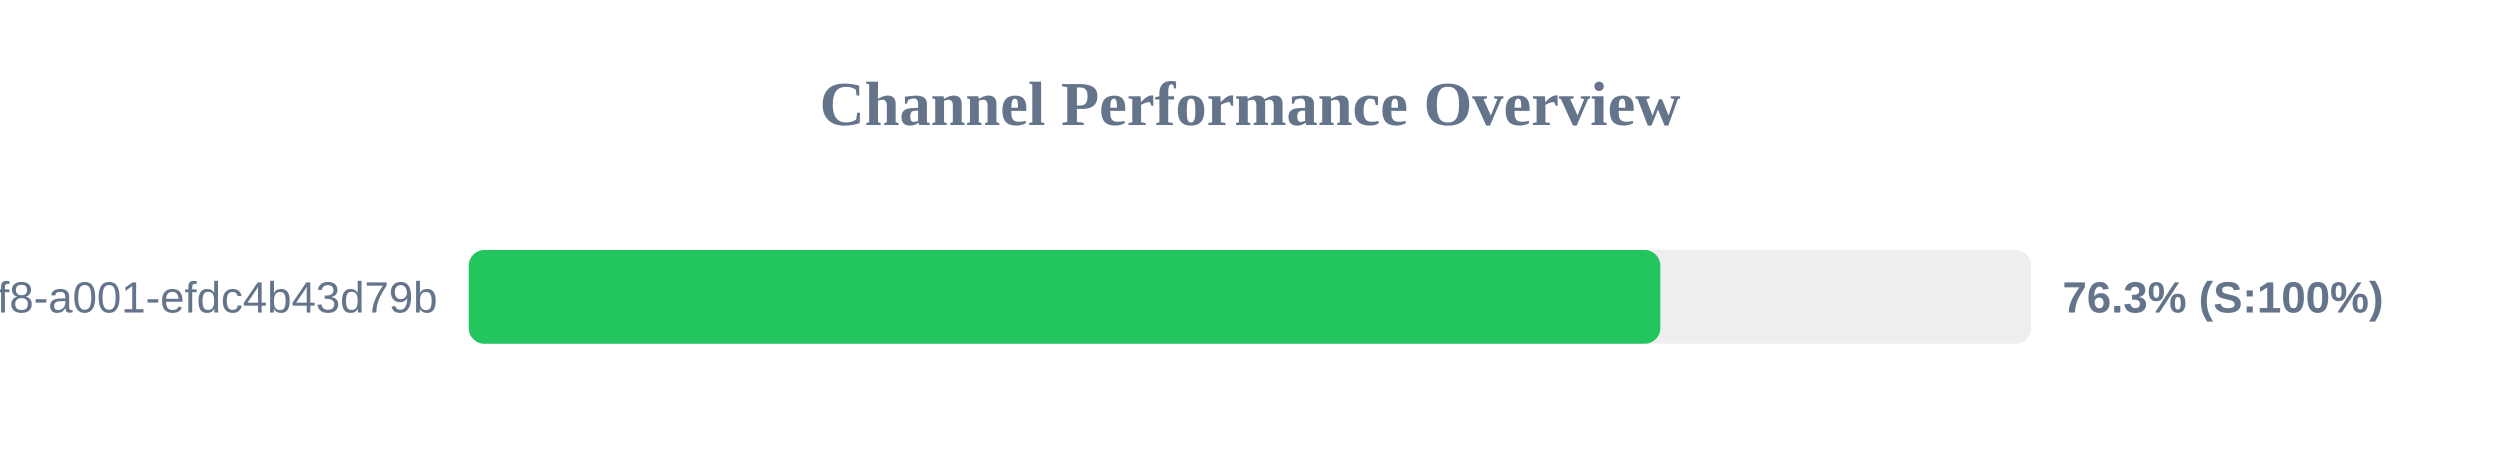
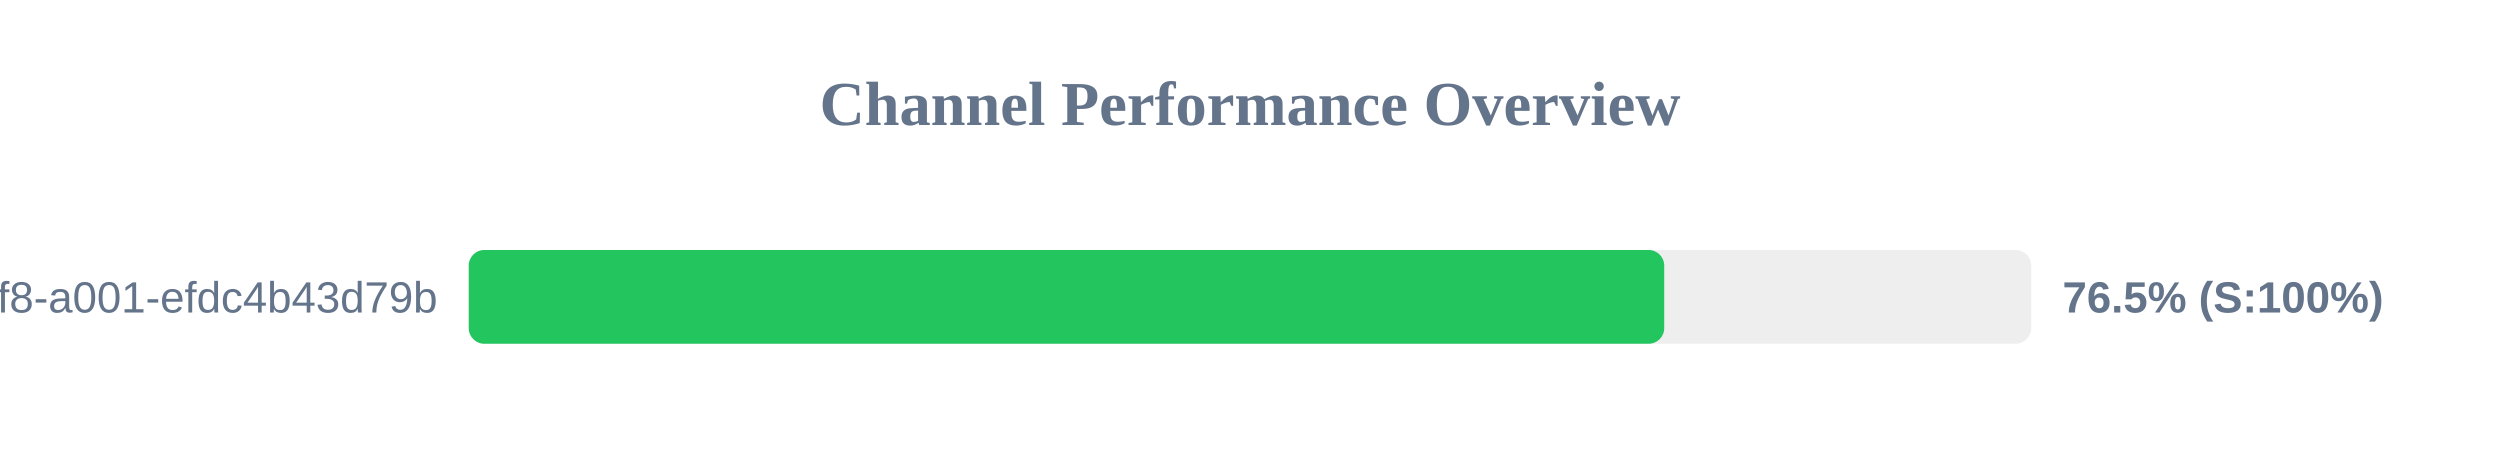
<svg xmlns="http://www.w3.org/2000/svg" width="800" height="150" version="1.1">
  <style>
        .row { font: 14px Arial; fill: #64748b; }
        .score { font: bold 14px Arial; fill: #64748b; }
    </style>
  <text x="400" y="40" text-anchor="middle" font-size="20px" font-weight="bold" fill="#64748b">Channel Performance Overview</text>
  <rect x="150" y="80" width="500" height="30" fill="#eee" rx="5" />
-   <rect x="150" y="80" width="381.3" height="30" fill="#22c55e" rx="5" />
+   <rect x="150" y="80" width="382.55" height="30" fill="#22c55e" rx="5" />
  <text x="140" y="100" text-anchor="end" class="row">?uuid=1fdb6b30-5371-4ff8-a001-efdc4b43d79b</text>
-   <text x="660" y="100" text-anchor="start" class="score">76.3% (S:100%)</text>
+   <text x="660" y="100" text-anchor="start" class="score">76.5% (S:100%)</text>
</svg>
